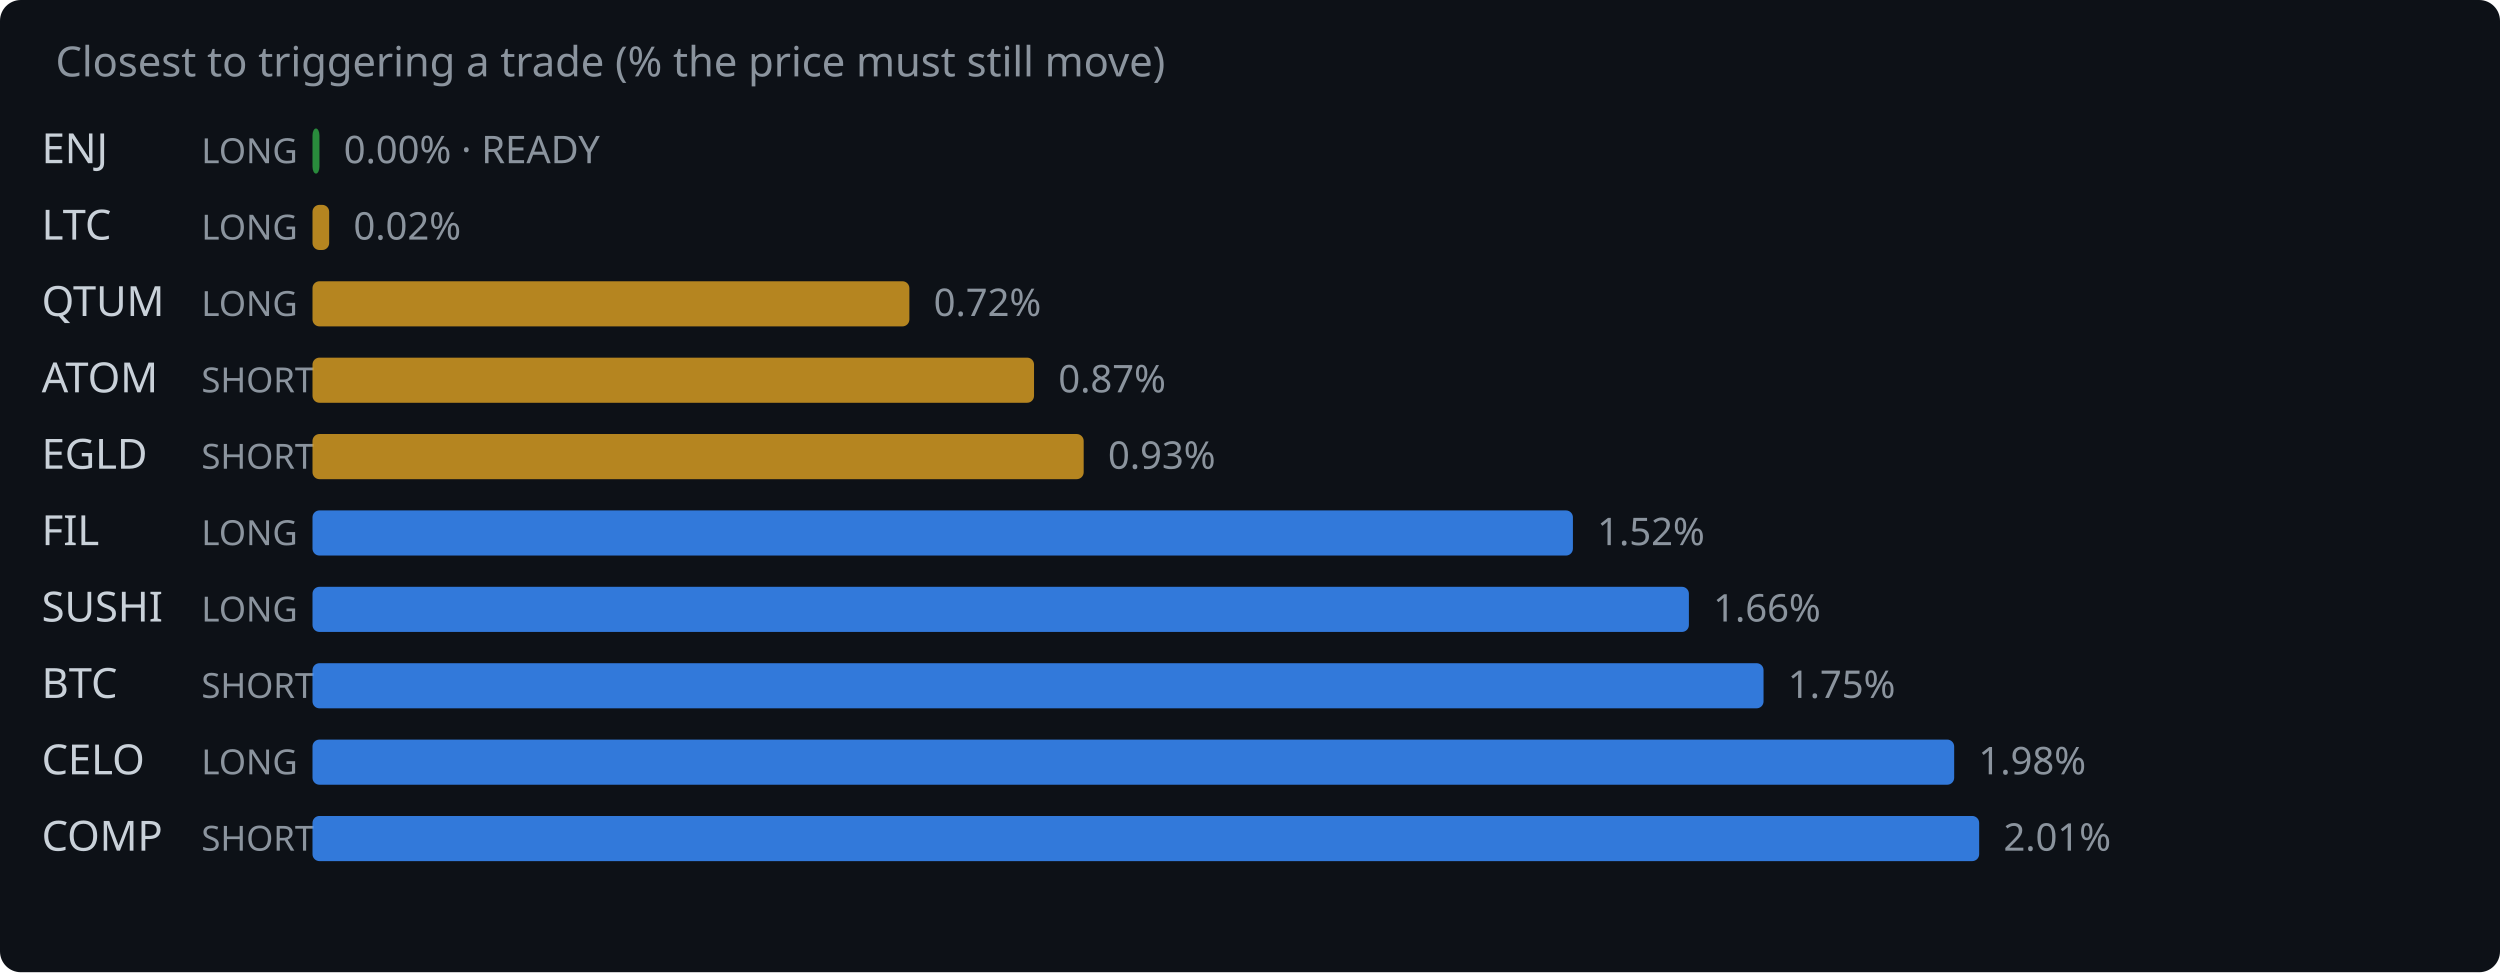
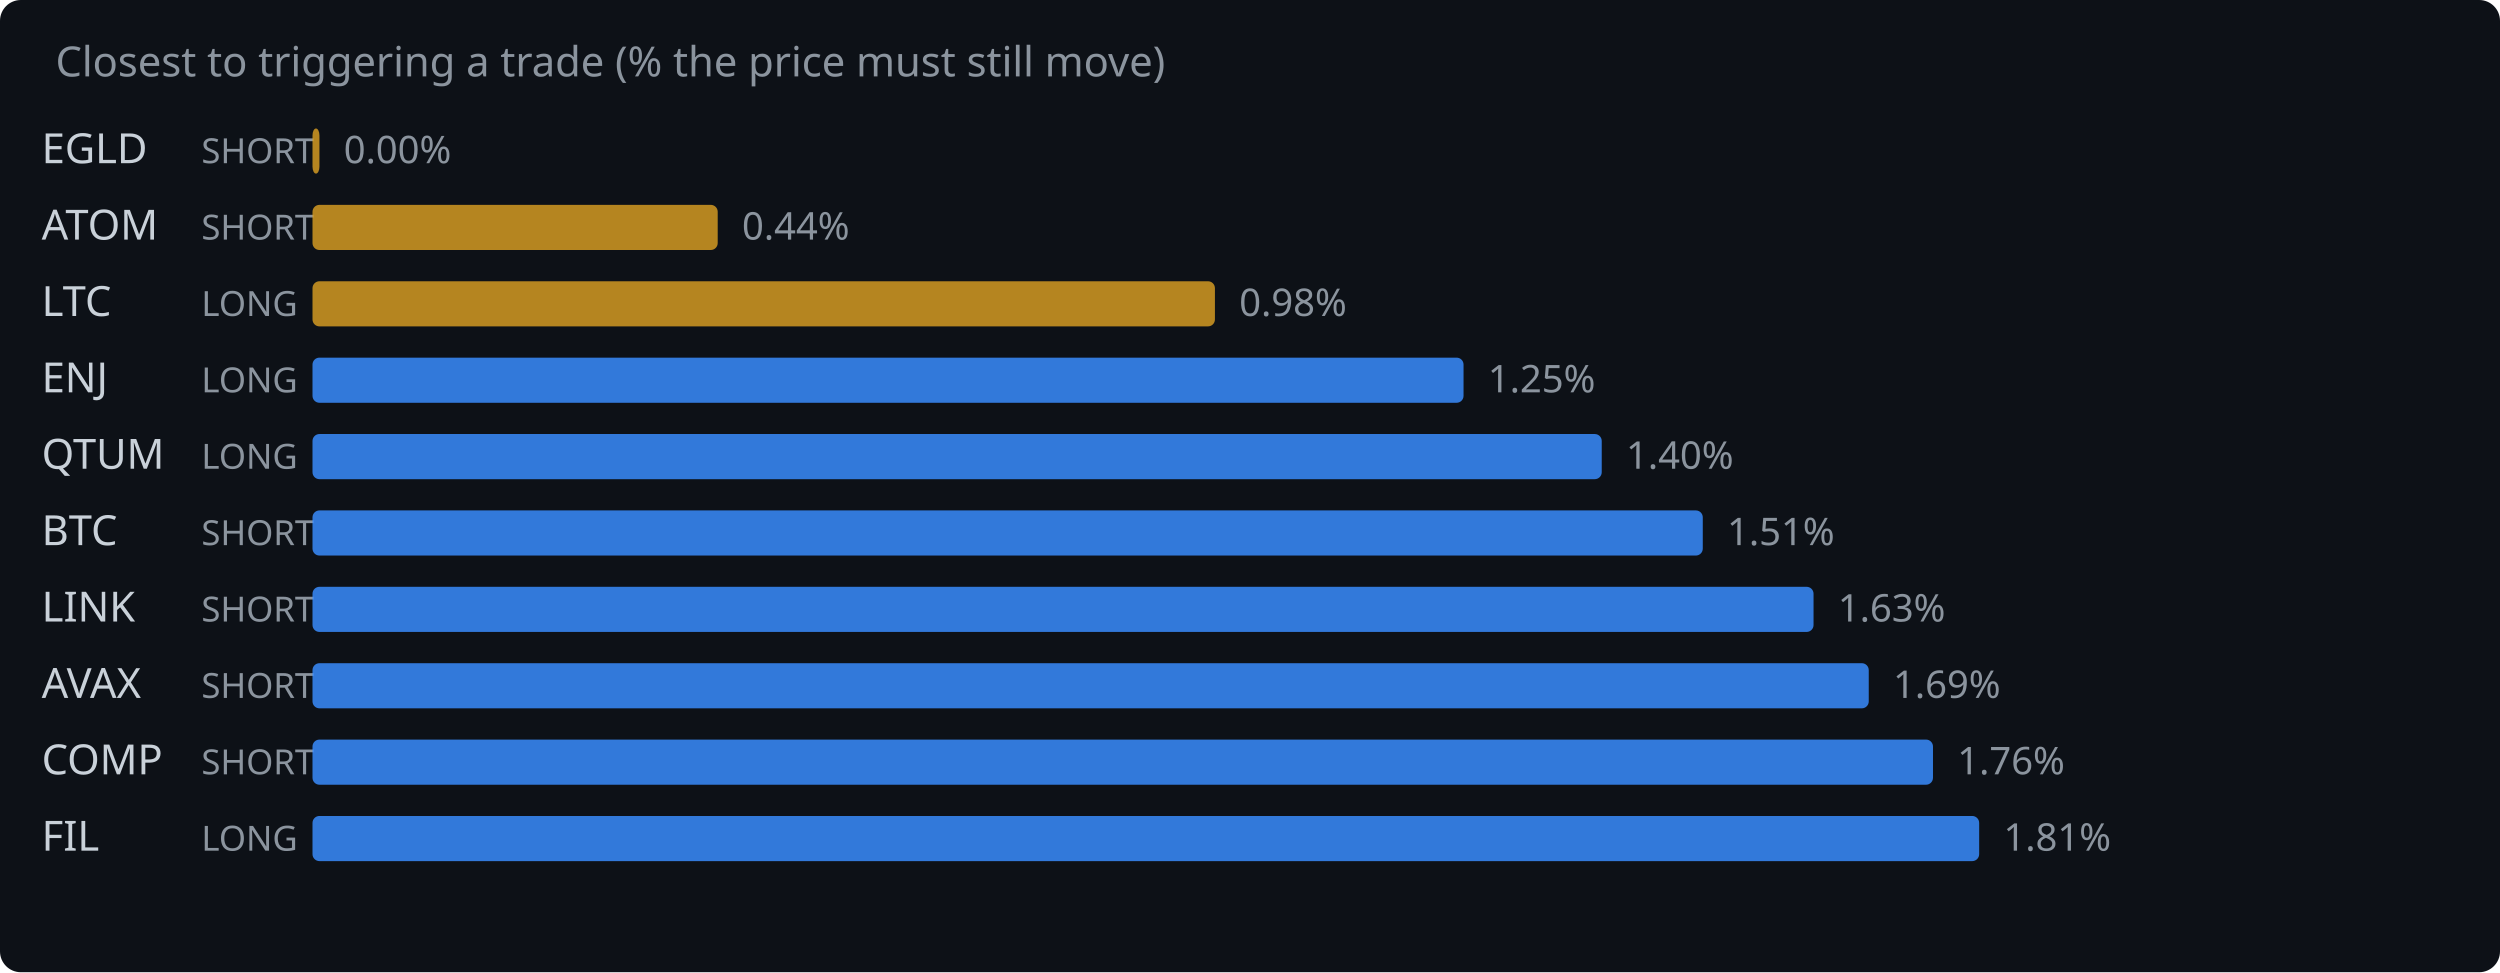
<svg xmlns="http://www.w3.org/2000/svg" width="720" height="280" viewBox="0 0 720 280">
  <rect width="720" height="280" fill="#0d1117" rx="6" />
  <text x="16" y="22" fill="#8b949e" font-family="system-ui,sans-serif" font-size="12">Closest to triggering a trade (% the price must still move)</text>
-   <text x="12" y="47" fill="#c9d1d9" font-family="system-ui,sans-serif" font-size="12">ENJ</text>
-   <text x="58" y="47" fill="#8b949e" font-family="system-ui,sans-serif" font-size="10">LONG</text>
-   <rect x="90" y="37" width="2.0" height="13" rx="2" fill="#2ea043" opacity="0.85" />
-   <text x="99.0" y="47" fill="#8b949e" font-family="system-ui,sans-serif" font-size="11">0.00% · READY</text>
-   <text x="12" y="69" fill="#c9d1d9" font-family="system-ui,sans-serif" font-size="12">LTC</text>
-   <text x="58" y="69" fill="#8b949e" font-family="system-ui,sans-serif" font-size="10">LONG</text>
-   <rect x="90" y="59" width="4.8" height="13" rx="2" fill="#d29922" opacity="0.85" />
-   <text x="101.8" y="69" fill="#8b949e" font-family="system-ui,sans-serif" font-size="11">0.02%</text>
-   <text x="12" y="91" fill="#c9d1d9" font-family="system-ui,sans-serif" font-size="12">QTUM</text>
+   <text x="12" y="47" fill="#c9d1d9" font-family="system-ui,sans-serif" font-size="12">EGLD</text>
+   <text x="58" y="47" fill="#8b949e" font-family="system-ui,sans-serif" font-size="10">SHORT</text>
+   <rect x="90" y="37" width="2.0" height="13" rx="2" fill="#d29922" opacity="0.85" />
+   <text x="99.0" y="47" fill="#8b949e" font-family="system-ui,sans-serif" font-size="11">0.00%</text>
+   <text x="12" y="69" fill="#c9d1d9" font-family="system-ui,sans-serif" font-size="12">ATOM</text>
+   <text x="58" y="69" fill="#8b949e" font-family="system-ui,sans-serif" font-size="10">SHORT</text>
+   <rect x="90" y="59" width="116.7" height="13" rx="2" fill="#d29922" opacity="0.85" />
+   <text x="213.7" y="69" fill="#8b949e" font-family="system-ui,sans-serif" font-size="11">0.44%</text>
+   <text x="12" y="91" fill="#c9d1d9" font-family="system-ui,sans-serif" font-size="12">LTC</text>
  <text x="58" y="91" fill="#8b949e" font-family="system-ui,sans-serif" font-size="10">LONG</text>
-   <rect x="90" y="81" width="171.9" height="13" rx="2" fill="#d29922" opacity="0.85" />
-   <text x="268.9" y="91" fill="#8b949e" font-family="system-ui,sans-serif" font-size="11">0.72%</text>
-   <text x="12" y="113" fill="#c9d1d9" font-family="system-ui,sans-serif" font-size="12">ATOM</text>
-   <text x="58" y="113" fill="#8b949e" font-family="system-ui,sans-serif" font-size="10">SHORT</text>
-   <rect x="90" y="103" width="207.8" height="13" rx="2" fill="#d29922" opacity="0.85" />
-   <text x="304.8" y="113" fill="#8b949e" font-family="system-ui,sans-serif" font-size="11">0.87%</text>
-   <text x="12" y="135" fill="#c9d1d9" font-family="system-ui,sans-serif" font-size="12">EGLD</text>
-   <text x="58" y="135" fill="#8b949e" font-family="system-ui,sans-serif" font-size="10">SHORT</text>
-   <rect x="90" y="125" width="222.1" height="13" rx="2" fill="#d29922" opacity="0.85" />
-   <text x="319.1" y="135" fill="#8b949e" font-family="system-ui,sans-serif" font-size="11">0.93%</text>
-   <text x="12" y="157" fill="#c9d1d9" font-family="system-ui,sans-serif" font-size="12">FIL</text>
-   <text x="58" y="157" fill="#8b949e" font-family="system-ui,sans-serif" font-size="10">LONG</text>
-   <rect x="90" y="147" width="363.0" height="13" rx="2" fill="#388bfd" opacity="0.85" />
-   <text x="460.0" y="157" fill="#8b949e" font-family="system-ui,sans-serif" font-size="11">1.52%</text>
-   <text x="12" y="179" fill="#c9d1d9" font-family="system-ui,sans-serif" font-size="12">SUSHI</text>
-   <text x="58" y="179" fill="#8b949e" font-family="system-ui,sans-serif" font-size="10">LONG</text>
-   <rect x="90" y="169" width="396.4" height="13" rx="2" fill="#388bfd" opacity="0.85" />
-   <text x="493.4" y="179" fill="#8b949e" font-family="system-ui,sans-serif" font-size="11">1.66%</text>
-   <text x="12" y="201" fill="#c9d1d9" font-family="system-ui,sans-serif" font-size="12">BTC</text>
+   <rect x="90" y="81" width="259.9" height="13" rx="2" fill="#d29922" opacity="0.85" />
+   <text x="356.9" y="91" fill="#8b949e" font-family="system-ui,sans-serif" font-size="11">0.98%</text>
+   <text x="12" y="113" fill="#c9d1d9" font-family="system-ui,sans-serif" font-size="12">ENJ</text>
+   <text x="58" y="113" fill="#8b949e" font-family="system-ui,sans-serif" font-size="10">LONG</text>
+   <rect x="90" y="103" width="331.5" height="13" rx="2" fill="#388bfd" opacity="0.85" />
+   <text x="428.5" y="113" fill="#8b949e" font-family="system-ui,sans-serif" font-size="11">1.25%</text>
+   <text x="12" y="135" fill="#c9d1d9" font-family="system-ui,sans-serif" font-size="12">QTUM</text>
+   <text x="58" y="135" fill="#8b949e" font-family="system-ui,sans-serif" font-size="10">LONG</text>
+   <rect x="90" y="125" width="371.3" height="13" rx="2" fill="#388bfd" opacity="0.85" />
+   <text x="468.3" y="135" fill="#8b949e" font-family="system-ui,sans-serif" font-size="11">1.40%</text>
+   <text x="12" y="157" fill="#c9d1d9" font-family="system-ui,sans-serif" font-size="12">BTC</text>
+   <text x="58" y="157" fill="#8b949e" font-family="system-ui,sans-serif" font-size="10">SHORT</text>
+   <rect x="90" y="147" width="400.4" height="13" rx="2" fill="#388bfd" opacity="0.85" />
+   <text x="497.4" y="157" fill="#8b949e" font-family="system-ui,sans-serif" font-size="11">1.51%</text>
+   <text x="12" y="179" fill="#c9d1d9" font-family="system-ui,sans-serif" font-size="12">LINK</text>
+   <text x="58" y="179" fill="#8b949e" font-family="system-ui,sans-serif" font-size="10">SHORT</text>
+   <rect x="90" y="169" width="432.3" height="13" rx="2" fill="#388bfd" opacity="0.85" />
+   <text x="529.3" y="179" fill="#8b949e" font-family="system-ui,sans-serif" font-size="11">1.63%</text>
+   <text x="12" y="201" fill="#c9d1d9" font-family="system-ui,sans-serif" font-size="12">AVAX</text>
  <text x="58" y="201" fill="#8b949e" font-family="system-ui,sans-serif" font-size="10">SHORT</text>
-   <rect x="90" y="191" width="417.9" height="13" rx="2" fill="#388bfd" opacity="0.85" />
-   <text x="514.9" y="201" fill="#8b949e" font-family="system-ui,sans-serif" font-size="11">1.75%</text>
-   <text x="12" y="223" fill="#c9d1d9" font-family="system-ui,sans-serif" font-size="12">CELO</text>
-   <text x="58" y="223" fill="#8b949e" font-family="system-ui,sans-serif" font-size="10">LONG</text>
-   <rect x="90" y="213" width="472.8" height="13" rx="2" fill="#388bfd" opacity="0.85" />
-   <text x="569.8" y="223" fill="#8b949e" font-family="system-ui,sans-serif" font-size="11">1.98%</text>
-   <text x="12" y="245" fill="#c9d1d9" font-family="system-ui,sans-serif" font-size="12">COMP</text>
-   <text x="58" y="245" fill="#8b949e" font-family="system-ui,sans-serif" font-size="10">SHORT</text>
+   <rect x="90" y="191" width="448.2" height="13" rx="2" fill="#388bfd" opacity="0.85" />
+   <text x="545.2" y="201" fill="#8b949e" font-family="system-ui,sans-serif" font-size="11">1.69%</text>
+   <text x="12" y="223" fill="#c9d1d9" font-family="system-ui,sans-serif" font-size="12">COMP</text>
+   <text x="58" y="223" fill="#8b949e" font-family="system-ui,sans-serif" font-size="10">SHORT</text>
+   <rect x="90" y="213" width="466.7" height="13" rx="2" fill="#388bfd" opacity="0.85" />
+   <text x="563.7" y="223" fill="#8b949e" font-family="system-ui,sans-serif" font-size="11">1.76%</text>
+   <text x="12" y="245" fill="#c9d1d9" font-family="system-ui,sans-serif" font-size="12">FIL</text>
+   <text x="58" y="245" fill="#8b949e" font-family="system-ui,sans-serif" font-size="10">LONG</text>
  <rect x="90" y="235" width="480.0" height="13" rx="2" fill="#388bfd" opacity="0.85" />
-   <text x="577.0" y="245" fill="#8b949e" font-family="system-ui,sans-serif" font-size="11">2.01%</text>
+   <text x="577.0" y="245" fill="#8b949e" font-family="system-ui,sans-serif" font-size="11">1.81%</text>
</svg>
